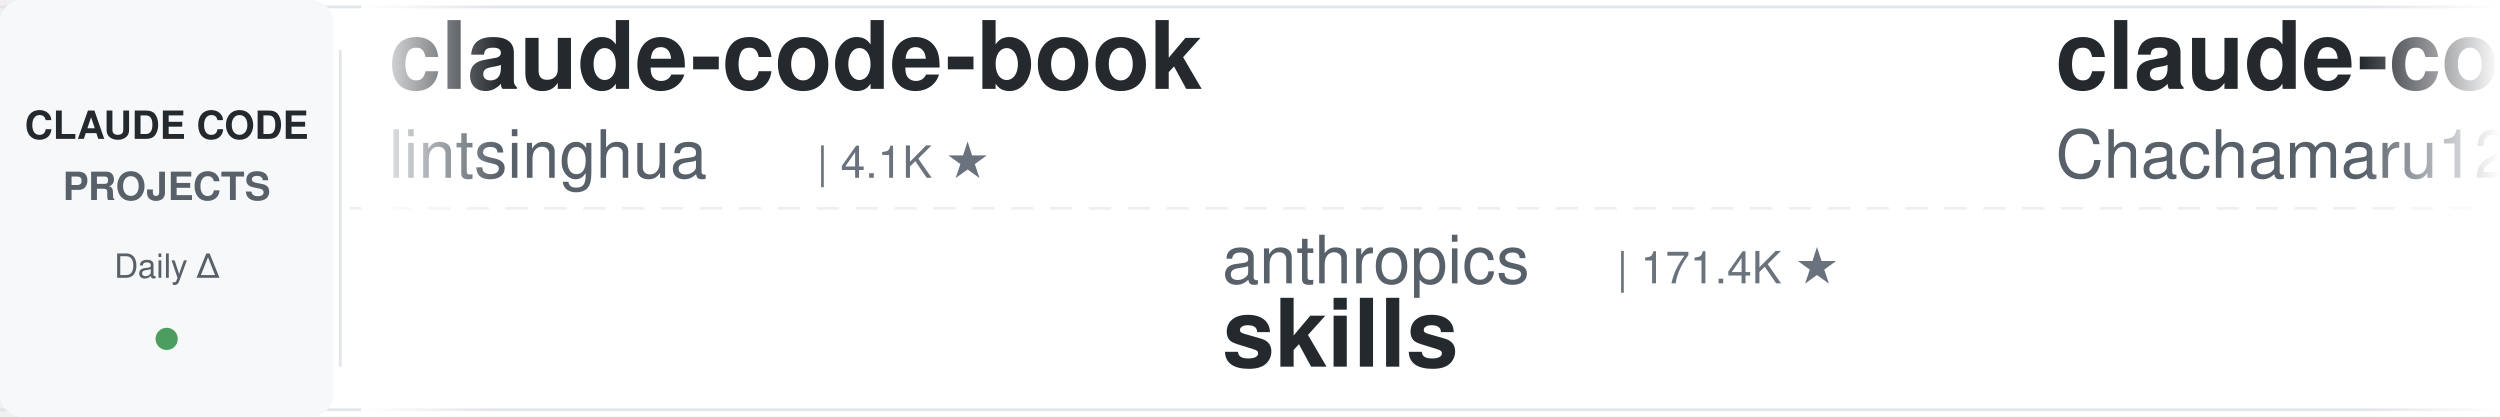
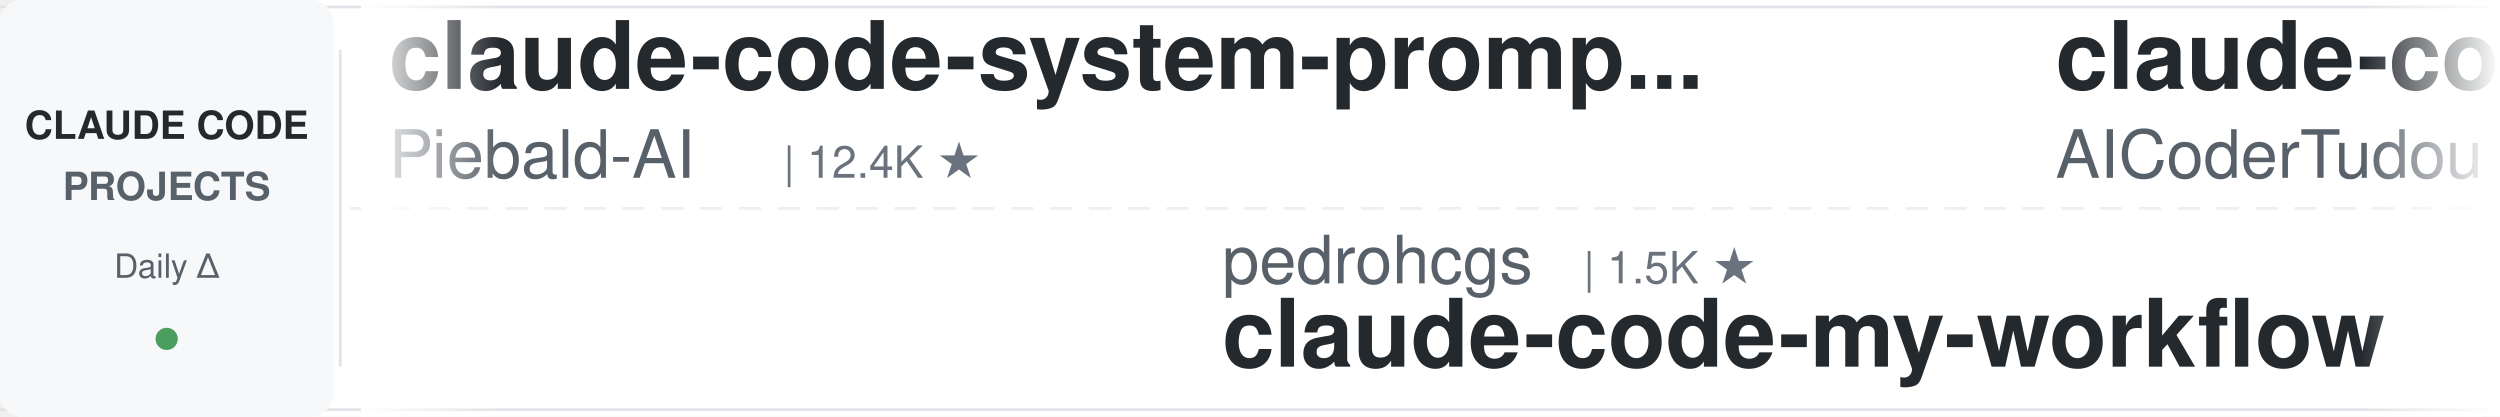
<svg xmlns="http://www.w3.org/2000/svg" width="900" height="150">
  <defs>
    <linearGradient id="leftFade" x1="0%" y1="0%" x2="100%" y2="0%">
      <stop offset="0%" style="stop-color:#ffffff;stop-opacity:1" />
      <stop offset="100%" style="stop-color:#ffffff;stop-opacity:0" />
    </linearGradient>
    <linearGradient id="rightFade" x1="0%" y1="0%" x2="100%" y2="0%">
      <stop offset="0%" style="stop-color:#ffffff;stop-opacity:0" />
      <stop offset="100%" style="stop-color:#ffffff;stop-opacity:1" />
    </linearGradient>
  </defs>
  <rect width="900" height="150" fill="#ffffff" rx="8" />
  <rect x="0" y="2" width="900" height="1" fill="#e1e4e8" />
  <rect x="0" y="147" width="900" height="1" fill="#e1e4e8" />
  <line x1="0" y1="75" x2="900" y2="75" stroke="#e1e4e8" stroke-width="1" stroke-dasharray="8 6" opacity="0.6" />
  <rect x="0" y="0" width="120" height="150" fill="#f6f8fa" rx="8" />
  <text x="60" y="50" font-family="-apple-system, BlinkMacSystemFont, 'Segoe UI', Helvetica, Arial, sans-serif" font-size="14" font-weight="600" fill="#24292e" text-anchor="middle">CLAUDE CODE</text>
  <text x="60" y="72" font-family="-apple-system, BlinkMacSystemFont, 'Segoe UI', Helvetica, Arial, sans-serif" font-size="14" font-weight="600" fill="#586069" text-anchor="middle">PROJECTS</text>
  <text x="60" y="100" font-family="-apple-system, BlinkMacSystemFont, 'Segoe UI', Helvetica, Arial, sans-serif" font-size="12" font-weight="500" fill="#586069" text-anchor="middle">Daily Δ</text>
  <circle cx="60" cy="122" r="4" fill="#22863a" opacity="0.8" />
  <rect x="122" y="18" width="1" height="114" fill="#e1e4e8" />
  <clipPath id="tickerClip">
    <rect x="130" y="0" width="770" height="150" />
  </clipPath>
  <g clip-path="url(#tickerClip)">
    <g id="tickerItems">
      <animateTransform attributeName="transform" attributeType="XML" type="translate" from="0 0" to="-3000 0" dur="54s" repeatCount="indefinite" />
      <g transform="translate(0, 0)">
-         <text x="140" y="32" font-family="-apple-system, BlinkMacSystemFont, 'Segoe UI', Helvetica, Arial, sans-serif" font-size="34" font-weight="600" fill="#24292e">claude-code-book</text>
-         <text x="140" y="64" font-family="-apple-system, BlinkMacSystemFont, 'Segoe UI', Helvetica, Arial, sans-serif" font-size="24" font-weight="400" fill="#586069">lintsinghua</text>
-         <text x="294" y="64" font-family="-apple-system, BlinkMacSystemFont, 'Segoe UI', Helvetica, Arial, sans-serif" font-size="16" font-weight="500" fill="#6a737d">| 4.1K ★</text>
+         <text x="140" y="32" font-family="-apple-system, BlinkMacSystemFont, 'Segoe UI', Helvetica, Arial, sans-serif" font-size="34" font-weight="600" fill="#24292e">claude-code-system-promp...</text>
+         <text x="140" y="64" font-family="-apple-system, BlinkMacSystemFont, 'Segoe UI', Helvetica, Arial, sans-serif" font-size="24" font-weight="400" fill="#586069">Piebald-AI</text>
+         <text x="282" y="64" font-family="-apple-system, BlinkMacSystemFont, 'Segoe UI', Helvetica, Arial, sans-serif" font-size="16" font-weight="500" fill="#6a737d">| 12.4K ★</text>
      </g>
      <g transform="translate(300, 0)">
-         <text x="140" y="102" font-family="-apple-system, BlinkMacSystemFont, 'Segoe UI', Helvetica, Arial, sans-serif" font-size="24" font-weight="400" fill="#586069">anthropics</text>
-         <text x="282" y="102" font-family="-apple-system, BlinkMacSystemFont, 'Segoe UI', Helvetica, Arial, sans-serif" font-size="16" font-weight="500" fill="#6a737d">| 171.4K ★</text>
-         <text x="140" y="132" font-family="-apple-system, BlinkMacSystemFont, 'Segoe UI', Helvetica, Arial, sans-serif" font-size="34" font-weight="600" fill="#24292e">skills</text>
+         <text x="140" y="102" font-family="-apple-system, BlinkMacSystemFont, 'Segoe UI', Helvetica, Arial, sans-serif" font-size="24" font-weight="400" fill="#586069">pedrohcgs</text>
+         <text x="270" y="102" font-family="-apple-system, BlinkMacSystemFont, 'Segoe UI', Helvetica, Arial, sans-serif" font-size="16" font-weight="500" fill="#6a737d">| 1.5K ★</text>
+         <text x="140" y="132" font-family="-apple-system, BlinkMacSystemFont, 'Segoe UI', Helvetica, Arial, sans-serif" font-size="34" font-weight="600" fill="#24292e">claude-code-my-workflow</text>
      </g>
      <g transform="translate(600, 0)">
-         <text x="140" y="32" font-family="-apple-system, BlinkMacSystemFont, 'Segoe UI', Helvetica, Arial, sans-serif" font-size="34" font-weight="600" fill="#24292e">claude-code-harness</text>
-         <text x="140" y="64" font-family="-apple-system, BlinkMacSystemFont, 'Segoe UI', Helvetica, Arial, sans-serif" font-size="24" font-weight="400" fill="#586069">Chachamaru127</text>
-         <text x="318" y="64" font-family="-apple-system, BlinkMacSystemFont, 'Segoe UI', Helvetica, Arial, sans-serif" font-size="16" font-weight="500" fill="#6a737d">| 3.1K ★</text>
-       </g>
-       <g transform="translate(900, 0)">
-         <text x="140" y="102" font-family="-apple-system, BlinkMacSystemFont, 'Segoe UI', Helvetica, Arial, sans-serif" font-size="24" font-weight="400" fill="#586069">WorldFlowAI</text>
-         <text x="294" y="102" font-family="-apple-system, BlinkMacSystemFont, 'Segoe UI', Helvetica, Arial, sans-serif" font-size="16" font-weight="500" fill="#6a737d">| 1.7K ★</text>
-         <text x="140" y="132" font-family="-apple-system, BlinkMacSystemFont, 'Segoe UI', Helvetica, Arial, sans-serif" font-size="34" font-weight="600" fill="#24292e">everything-claude-code</text>
-       </g>
-       <g transform="translate(1200, 0)">
        <text x="140" y="32" font-family="-apple-system, BlinkMacSystemFont, 'Segoe UI', Helvetica, Arial, sans-serif" font-size="34" font-weight="600" fill="#24292e">claude-code-tudou</text>
        <text x="140" y="64" font-family="-apple-system, BlinkMacSystemFont, 'Segoe UI', Helvetica, Arial, sans-serif" font-size="24" font-weight="400" fill="#586069">AICoderTudou</text>
        <text x="306" y="64" font-family="-apple-system, BlinkMacSystemFont, 'Segoe UI', Helvetica, Arial, sans-serif" font-size="16" font-weight="500" fill="#6a737d">| 496 ★</text>
      </g>
+       <g transform="translate(900, 0)">
+         <text x="140" y="102" font-family="-apple-system, BlinkMacSystemFont, 'Segoe UI', Helvetica, Arial, sans-serif" font-size="24" font-weight="400" fill="#586069">kodu-ai</text>
+         <text x="246" y="102" font-family="-apple-system, BlinkMacSystemFont, 'Segoe UI', Helvetica, Arial, sans-serif" font-size="16" font-weight="500" fill="#6a737d">| 5.2K ★</text>
+         <text x="140" y="132" font-family="-apple-system, BlinkMacSystemFont, 'Segoe UI', Helvetica, Arial, sans-serif" font-size="34" font-weight="600" fill="#24292e">claude-coder</text>
+       </g>
+       <g transform="translate(1200, 0)">
+         <text x="140" y="32" font-family="-apple-system, BlinkMacSystemFont, 'Segoe UI', Helvetica, Arial, sans-serif" font-size="34" font-weight="600" fill="#24292e">arcads-claude-code</text>
+         <text x="140" y="64" font-family="-apple-system, BlinkMacSystemFont, 'Segoe UI', Helvetica, Arial, sans-serif" font-size="24" font-weight="400" fill="#586069">krusemediallc</text>
+         <text x="318" y="64" font-family="-apple-system, BlinkMacSystemFont, 'Segoe UI', Helvetica, Arial, sans-serif" font-size="16" font-weight="500" fill="#6a737d">| 1.4K ★</text>
+       </g>
      <g transform="translate(1500, 0)">
-         <text x="140" y="102" font-family="-apple-system, BlinkMacSystemFont, 'Segoe UI', Helvetica, Arial, sans-serif" font-size="24" font-weight="400" fill="#586069">jeremylongshore</text>
-         <text x="342" y="102" font-family="-apple-system, BlinkMacSystemFont, 'Segoe UI', Helvetica, Arial, sans-serif" font-size="16" font-weight="500" fill="#6a737d">| 2.7K ★</text>
-         <text x="140" y="132" font-family="-apple-system, BlinkMacSystemFont, 'Segoe UI', Helvetica, Arial, sans-serif" font-size="34" font-weight="600" fill="#24292e">claude-code-plugins-plus...</text>
+         <text x="140" y="102" font-family="-apple-system, BlinkMacSystemFont, 'Segoe UI', Helvetica, Arial, sans-serif" font-size="24" font-weight="400" fill="#586069">Donchitos</text>
+         <text x="270" y="102" font-family="-apple-system, BlinkMacSystemFont, 'Segoe UI', Helvetica, Arial, sans-serif" font-size="16" font-weight="500" fill="#6a737d">| 24.5K ★</text>
+         <text x="140" y="132" font-family="-apple-system, BlinkMacSystemFont, 'Segoe UI', Helvetica, Arial, sans-serif" font-size="34" font-weight="600" fill="#24292e">Claude-Code-Game-Studios</text>
      </g>
      <g transform="translate(1800, 0)">
-         <text x="140" y="32" font-family="-apple-system, BlinkMacSystemFont, 'Segoe UI', Helvetica, Arial, sans-serif" font-size="34" font-weight="600" fill="#24292e">claude-code-proxy</text>
-         <text x="140" y="64" font-family="-apple-system, BlinkMacSystemFont, 'Segoe UI', Helvetica, Arial, sans-serif" font-size="24" font-weight="400" fill="#586069">1rgs</text>
-         <text x="210" y="64" font-family="-apple-system, BlinkMacSystemFont, 'Segoe UI', Helvetica, Arial, sans-serif" font-size="16" font-weight="500" fill="#6a737d">| 3.7K ★</text>
+         <text x="140" y="32" font-family="-apple-system, BlinkMacSystemFont, 'Segoe UI', Helvetica, Arial, sans-serif" font-size="34" font-weight="600" fill="#24292e">andrej-karpathy-skills</text>
+         <text x="140" y="64" font-family="-apple-system, BlinkMacSystemFont, 'Segoe UI', Helvetica, Arial, sans-serif" font-size="24" font-weight="400" fill="#586069">multica-ai</text>
+         <text x="282" y="64" font-family="-apple-system, BlinkMacSystemFont, 'Segoe UI', Helvetica, Arial, sans-serif" font-size="16" font-weight="500" fill="#6a737d">| 206.4K ★</text>
      </g>
      <g transform="translate(2100, 0)">
-         <text x="140" y="102" font-family="-apple-system, BlinkMacSystemFont, 'Segoe UI', Helvetica, Arial, sans-serif" font-size="24" font-weight="400" fill="#586069">asgeirtj</text>
-         <text x="258" y="102" font-family="-apple-system, BlinkMacSystemFont, 'Segoe UI', Helvetica, Arial, sans-serif" font-size="16" font-weight="500" fill="#6a737d">| 63.5K ★</text>
-         <text x="140" y="132" font-family="-apple-system, BlinkMacSystemFont, 'Segoe UI', Helvetica, Arial, sans-serif" font-size="34" font-weight="600" fill="#24292e">system_prompts_leaks</text>
+         <text x="140" y="102" font-family="-apple-system, BlinkMacSystemFont, 'Segoe UI', Helvetica, Arial, sans-serif" font-size="24" font-weight="400" fill="#586069">oboard</text>
+         <text x="234" y="102" font-family="-apple-system, BlinkMacSystemFont, 'Segoe UI', Helvetica, Arial, sans-serif" font-size="16" font-weight="500" fill="#6a737d">| 3.3K ★</text>
+         <text x="140" y="132" font-family="-apple-system, BlinkMacSystemFont, 'Segoe UI', Helvetica, Arial, sans-serif" font-size="34" font-weight="600" fill="#24292e">claude-code-rev</text>
      </g>
      <g transform="translate(2400, 0)">
-         <text x="140" y="32" font-family="-apple-system, BlinkMacSystemFont, 'Segoe UI', Helvetica, Arial, sans-serif" font-size="34" font-weight="600" fill="#24292e">learn-claude-code</text>
-         <text x="140" y="64" font-family="-apple-system, BlinkMacSystemFont, 'Segoe UI', Helvetica, Arial, sans-serif" font-size="24" font-weight="400" fill="#586069">shareAI-lab</text>
-         <text x="294" y="64" font-family="-apple-system, BlinkMacSystemFont, 'Segoe UI', Helvetica, Arial, sans-serif" font-size="16" font-weight="500" fill="#6a737d">| 75.2K ★</text>
+         <text x="140" y="32" font-family="-apple-system, BlinkMacSystemFont, 'Segoe UI', Helvetica, Arial, sans-serif" font-size="34" font-weight="600" fill="#24292e">claude-code-reverse</text>
+         <text x="140" y="64" font-family="-apple-system, BlinkMacSystemFont, 'Segoe UI', Helvetica, Arial, sans-serif" font-size="24" font-weight="400" fill="#586069">Yuyz0112</text>
+         <text x="258" y="64" font-family="-apple-system, BlinkMacSystemFont, 'Segoe UI', Helvetica, Arial, sans-serif" font-size="16" font-weight="500" fill="#6a737d">| 2.4K ★</text>
      </g>
      <g transform="translate(2700, 0)">
-         <text x="140" y="102" font-family="-apple-system, BlinkMacSystemFont, 'Segoe UI', Helvetica, Arial, sans-serif" font-size="24" font-weight="400" fill="#586069">Yuyz0112</text>
-         <text x="258" y="102" font-family="-apple-system, BlinkMacSystemFont, 'Segoe UI', Helvetica, Arial, sans-serif" font-size="16" font-weight="500" fill="#6a737d">| 2.4K ★</text>
-         <text x="140" y="132" font-family="-apple-system, BlinkMacSystemFont, 'Segoe UI', Helvetica, Arial, sans-serif" font-size="34" font-weight="600" fill="#24292e">claude-code-reverse</text>
+         <text x="140" y="102" font-family="-apple-system, BlinkMacSystemFont, 'Segoe UI', Helvetica, Arial, sans-serif" font-size="24" font-weight="400" fill="#586069">Windy3f3f3f3f</text>
+         <text x="318" y="102" font-family="-apple-system, BlinkMacSystemFont, 'Segoe UI', Helvetica, Arial, sans-serif" font-size="16" font-weight="500" fill="#6a737d">| 2.6K ★</text>
+         <text x="140" y="132" font-family="-apple-system, BlinkMacSystemFont, 'Segoe UI', Helvetica, Arial, sans-serif" font-size="34" font-weight="600" fill="#24292e">claude-code-from-scratch</text>
      </g>
      <g transform="translate(3000, 0)">
-         <text x="140" y="32" font-family="-apple-system, BlinkMacSystemFont, 'Segoe UI', Helvetica, Arial, sans-serif" font-size="34" font-weight="600" fill="#24292e">claude-code-book</text>
-         <text x="140" y="64" font-family="-apple-system, BlinkMacSystemFont, 'Segoe UI', Helvetica, Arial, sans-serif" font-size="24" font-weight="400" fill="#586069">lintsinghua</text>
-         <text x="294" y="64" font-family="-apple-system, BlinkMacSystemFont, 'Segoe UI', Helvetica, Arial, sans-serif" font-size="16" font-weight="500" fill="#6a737d">| 4.1K ★</text>
+         <text x="140" y="32" font-family="-apple-system, BlinkMacSystemFont, 'Segoe UI', Helvetica, Arial, sans-serif" font-size="34" font-weight="600" fill="#24292e">claude-code-system-promp...</text>
+         <text x="140" y="64" font-family="-apple-system, BlinkMacSystemFont, 'Segoe UI', Helvetica, Arial, sans-serif" font-size="24" font-weight="400" fill="#586069">Piebald-AI</text>
+         <text x="282" y="64" font-family="-apple-system, BlinkMacSystemFont, 'Segoe UI', Helvetica, Arial, sans-serif" font-size="16" font-weight="500" fill="#6a737d">| 12.4K ★</text>
      </g>
      <g transform="translate(3300, 0)">
-         <text x="140" y="102" font-family="-apple-system, BlinkMacSystemFont, 'Segoe UI', Helvetica, Arial, sans-serif" font-size="24" font-weight="400" fill="#586069">anthropics</text>
-         <text x="282" y="102" font-family="-apple-system, BlinkMacSystemFont, 'Segoe UI', Helvetica, Arial, sans-serif" font-size="16" font-weight="500" fill="#6a737d">| 171.4K ★</text>
-         <text x="140" y="132" font-family="-apple-system, BlinkMacSystemFont, 'Segoe UI', Helvetica, Arial, sans-serif" font-size="34" font-weight="600" fill="#24292e">skills</text>
+         <text x="140" y="102" font-family="-apple-system, BlinkMacSystemFont, 'Segoe UI', Helvetica, Arial, sans-serif" font-size="24" font-weight="400" fill="#586069">pedrohcgs</text>
+         <text x="270" y="102" font-family="-apple-system, BlinkMacSystemFont, 'Segoe UI', Helvetica, Arial, sans-serif" font-size="16" font-weight="500" fill="#6a737d">| 1.5K ★</text>
+         <text x="140" y="132" font-family="-apple-system, BlinkMacSystemFont, 'Segoe UI', Helvetica, Arial, sans-serif" font-size="34" font-weight="600" fill="#24292e">claude-code-my-workflow</text>
      </g>
      <g transform="translate(3600, 0)">
-         <text x="140" y="32" font-family="-apple-system, BlinkMacSystemFont, 'Segoe UI', Helvetica, Arial, sans-serif" font-size="34" font-weight="600" fill="#24292e">claude-code-harness</text>
-         <text x="140" y="64" font-family="-apple-system, BlinkMacSystemFont, 'Segoe UI', Helvetica, Arial, sans-serif" font-size="24" font-weight="400" fill="#586069">Chachamaru127</text>
-         <text x="318" y="64" font-family="-apple-system, BlinkMacSystemFont, 'Segoe UI', Helvetica, Arial, sans-serif" font-size="16" font-weight="500" fill="#6a737d">| 3.1K ★</text>
+         <text x="140" y="32" font-family="-apple-system, BlinkMacSystemFont, 'Segoe UI', Helvetica, Arial, sans-serif" font-size="34" font-weight="600" fill="#24292e">claude-code-tudou</text>
+         <text x="140" y="64" font-family="-apple-system, BlinkMacSystemFont, 'Segoe UI', Helvetica, Arial, sans-serif" font-size="24" font-weight="400" fill="#586069">AICoderTudou</text>
+         <text x="306" y="64" font-family="-apple-system, BlinkMacSystemFont, 'Segoe UI', Helvetica, Arial, sans-serif" font-size="16" font-weight="500" fill="#6a737d">| 496 ★</text>
      </g>
      <g transform="translate(3900, 0)">
-         <text x="140" y="102" font-family="-apple-system, BlinkMacSystemFont, 'Segoe UI', Helvetica, Arial, sans-serif" font-size="24" font-weight="400" fill="#586069">WorldFlowAI</text>
-         <text x="294" y="102" font-family="-apple-system, BlinkMacSystemFont, 'Segoe UI', Helvetica, Arial, sans-serif" font-size="16" font-weight="500" fill="#6a737d">| 1.7K ★</text>
-         <text x="140" y="132" font-family="-apple-system, BlinkMacSystemFont, 'Segoe UI', Helvetica, Arial, sans-serif" font-size="34" font-weight="600" fill="#24292e">everything-claude-code</text>
+         <text x="140" y="102" font-family="-apple-system, BlinkMacSystemFont, 'Segoe UI', Helvetica, Arial, sans-serif" font-size="24" font-weight="400" fill="#586069">kodu-ai</text>
+         <text x="246" y="102" font-family="-apple-system, BlinkMacSystemFont, 'Segoe UI', Helvetica, Arial, sans-serif" font-size="16" font-weight="500" fill="#6a737d">| 5.2K ★</text>
+         <text x="140" y="132" font-family="-apple-system, BlinkMacSystemFont, 'Segoe UI', Helvetica, Arial, sans-serif" font-size="34" font-weight="600" fill="#24292e">claude-coder</text>
      </g>
    </g>
  </g>
  <rect x="130" y="0" width="50" height="150" fill="url(#leftFade)" />
  <rect x="850" y="0" width="50" height="150" fill="url(#rightFade)" />
</svg>
